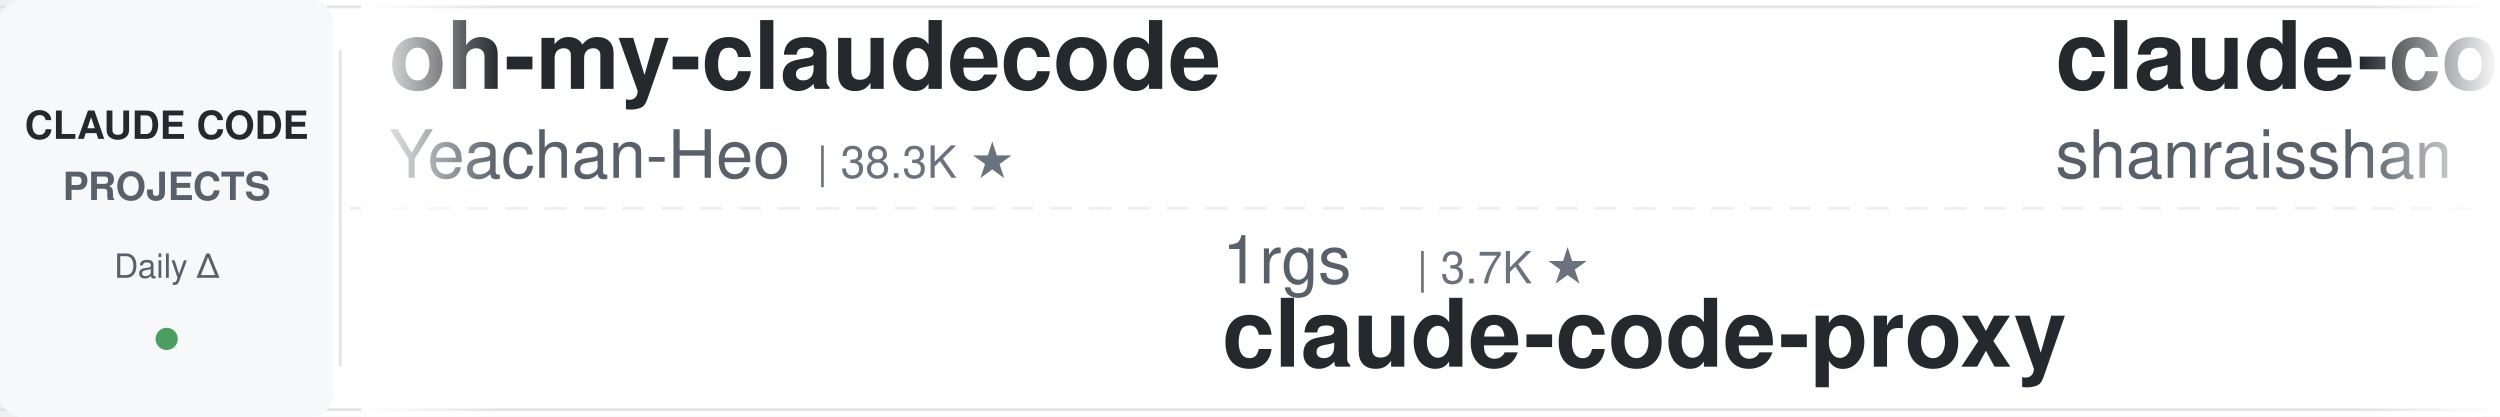
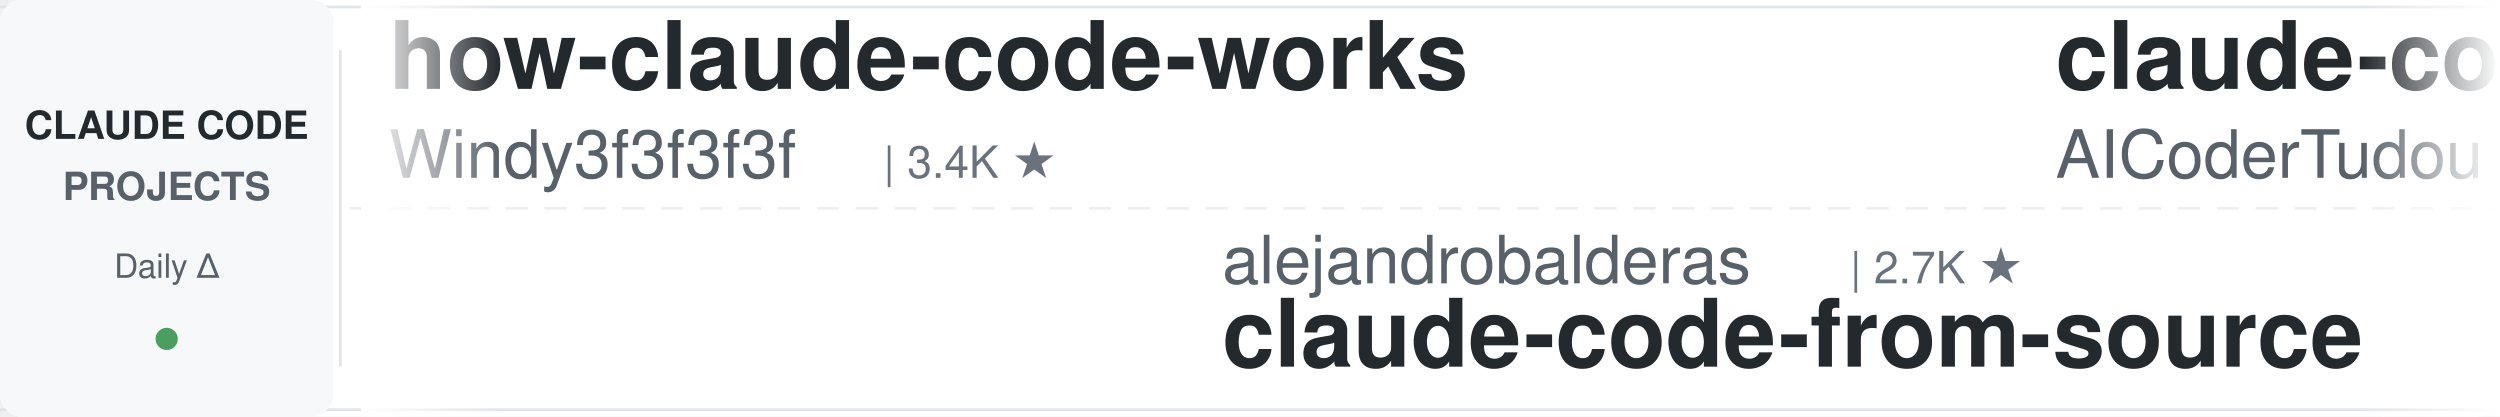
<svg xmlns="http://www.w3.org/2000/svg" width="900" height="150">
  <defs>
    <linearGradient id="leftFade" x1="0%" y1="0%" x2="100%" y2="0%">
      <stop offset="0%" style="stop-color:#ffffff;stop-opacity:1" />
      <stop offset="100%" style="stop-color:#ffffff;stop-opacity:0" />
    </linearGradient>
    <linearGradient id="rightFade" x1="0%" y1="0%" x2="100%" y2="0%">
      <stop offset="0%" style="stop-color:#ffffff;stop-opacity:0" />
      <stop offset="100%" style="stop-color:#ffffff;stop-opacity:1" />
    </linearGradient>
  </defs>
  <rect width="900" height="150" fill="#ffffff" rx="8" />
  <rect x="0" y="2" width="900" height="1" fill="#e1e4e8" />
  <rect x="0" y="147" width="900" height="1" fill="#e1e4e8" />
  <line x1="0" y1="75" x2="900" y2="75" stroke="#e1e4e8" stroke-width="1" stroke-dasharray="8 6" opacity="0.6" />
  <rect x="0" y="0" width="120" height="150" fill="#f6f8fa" rx="8" />
  <text x="60" y="50" font-family="-apple-system, BlinkMacSystemFont, 'Segoe UI', Helvetica, Arial, sans-serif" font-size="14" font-weight="600" fill="#24292e" text-anchor="middle">CLAUDE CODE</text>
  <text x="60" y="72" font-family="-apple-system, BlinkMacSystemFont, 'Segoe UI', Helvetica, Arial, sans-serif" font-size="14" font-weight="600" fill="#586069" text-anchor="middle">PROJECTS</text>
  <text x="60" y="100" font-family="-apple-system, BlinkMacSystemFont, 'Segoe UI', Helvetica, Arial, sans-serif" font-size="12" font-weight="500" fill="#586069" text-anchor="middle">Daily Δ</text>
  <circle cx="60" cy="122" r="4" fill="#22863a" opacity="0.8" />
  <rect x="122" y="18" width="1" height="114" fill="#e1e4e8" />
  <clipPath id="tickerClip">
    <rect x="130" y="0" width="770" height="150" />
  </clipPath>
  <g clip-path="url(#tickerClip)">
    <g id="tickerItems">
      <animateTransform attributeName="transform" attributeType="XML" type="translate" from="0 0" to="-3000 0" dur="54s" repeatCount="indefinite" />
      <g transform="translate(0, 0)">
-         <text x="140" y="32" font-family="-apple-system, BlinkMacSystemFont, 'Segoe UI', Helvetica, Arial, sans-serif" font-size="34" font-weight="600" fill="#24292e">oh-my-claudecode</text>
-         <text x="140" y="64" font-family="-apple-system, BlinkMacSystemFont, 'Segoe UI', Helvetica, Arial, sans-serif" font-size="24" font-weight="400" fill="#586069">Yeachan-Heo</text>
-         <text x="294" y="64" font-family="-apple-system, BlinkMacSystemFont, 'Segoe UI', Helvetica, Arial, sans-serif" font-size="16" font-weight="500" fill="#6a737d">| 38.3K ★</text>
+         <text x="140" y="32" font-family="-apple-system, BlinkMacSystemFont, 'Segoe UI', Helvetica, Arial, sans-serif" font-size="34" font-weight="600" fill="#24292e">how-claude-code-works</text>
+         <text x="140" y="64" font-family="-apple-system, BlinkMacSystemFont, 'Segoe UI', Helvetica, Arial, sans-serif" font-size="24" font-weight="400" fill="#586069">Windy3f3f3f3f</text>
+         <text x="318" y="64" font-family="-apple-system, BlinkMacSystemFont, 'Segoe UI', Helvetica, Arial, sans-serif" font-size="16" font-weight="500" fill="#6a737d">| 3.4K ★</text>
      </g>
      <g transform="translate(300, 0)">
-         <text x="140" y="102" font-family="-apple-system, BlinkMacSystemFont, 'Segoe UI', Helvetica, Arial, sans-serif" font-size="24" font-weight="400" fill="#586069">1rgs</text>
-         <text x="210" y="102" font-family="-apple-system, BlinkMacSystemFont, 'Segoe UI', Helvetica, Arial, sans-serif" font-size="16" font-weight="500" fill="#6a737d">| 3.7K ★</text>
-         <text x="140" y="132" font-family="-apple-system, BlinkMacSystemFont, 'Segoe UI', Helvetica, Arial, sans-serif" font-size="34" font-weight="600" fill="#24292e">claude-code-proxy</text>
+         <text x="140" y="102" font-family="-apple-system, BlinkMacSystemFont, 'Segoe UI', Helvetica, Arial, sans-serif" font-size="24" font-weight="400" fill="#586069">alejandrobalderas</text>
+         <text x="366" y="102" font-family="-apple-system, BlinkMacSystemFont, 'Segoe UI', Helvetica, Arial, sans-serif" font-size="16" font-weight="500" fill="#6a737d">| 2.7K ★</text>
+         <text x="140" y="132" font-family="-apple-system, BlinkMacSystemFont, 'Segoe UI', Helvetica, Arial, sans-serif" font-size="34" font-weight="600" fill="#24292e">claude-code-from-source</text>
      </g>
      <g transform="translate(600, 0)">
-         <text x="140" y="32" font-family="-apple-system, BlinkMacSystemFont, 'Segoe UI', Helvetica, Arial, sans-serif" font-size="34" font-weight="600" fill="#24292e">claude-code-best-practic...</text>
-         <text x="140" y="64" font-family="-apple-system, BlinkMacSystemFont, 'Segoe UI', Helvetica, Arial, sans-serif" font-size="24" font-weight="400" fill="#586069">shanraisshan</text>
-         <text x="306" y="64" font-family="-apple-system, BlinkMacSystemFont, 'Segoe UI', Helvetica, Arial, sans-serif" font-size="16" font-weight="500" fill="#6a737d">| 63.9K ★</text>
+         <text x="140" y="32" font-family="-apple-system, BlinkMacSystemFont, 'Segoe UI', Helvetica, Arial, sans-serif" font-size="34" font-weight="600" fill="#24292e">claude-code-tudou</text>
+         <text x="140" y="64" font-family="-apple-system, BlinkMacSystemFont, 'Segoe UI', Helvetica, Arial, sans-serif" font-size="24" font-weight="400" fill="#586069">AICoderTudou</text>
+         <text x="306" y="64" font-family="-apple-system, BlinkMacSystemFont, 'Segoe UI', Helvetica, Arial, sans-serif" font-size="16" font-weight="500" fill="#6a737d">| 497 ★</text>
      </g>
      <g transform="translate(900, 0)">
-         <text x="140" y="102" font-family="-apple-system, BlinkMacSystemFont, 'Segoe UI', Helvetica, Arial, sans-serif" font-size="24" font-weight="400" fill="#586069">Yuyz0112</text>
-         <text x="258" y="102" font-family="-apple-system, BlinkMacSystemFont, 'Segoe UI', Helvetica, Arial, sans-serif" font-size="16" font-weight="500" fill="#6a737d">| 2.4K ★</text>
-         <text x="140" y="132" font-family="-apple-system, BlinkMacSystemFont, 'Segoe UI', Helvetica, Arial, sans-serif" font-size="34" font-weight="600" fill="#24292e">claude-code-reverse</text>
+         <text x="140" y="102" font-family="-apple-system, BlinkMacSystemFont, 'Segoe UI', Helvetica, Arial, sans-serif" font-size="24" font-weight="400" fill="#586069">jqueryscript</text>
+         <text x="306" y="102" font-family="-apple-system, BlinkMacSystemFont, 'Segoe UI', Helvetica, Arial, sans-serif" font-size="16" font-weight="500" fill="#6a737d">| 486 ★</text>
+         <text x="140" y="132" font-family="-apple-system, BlinkMacSystemFont, 'Segoe UI', Helvetica, Arial, sans-serif" font-size="34" font-weight="600" fill="#24292e">awesome-claude-code</text>
      </g>
      <g transform="translate(1200, 0)">
-         <text x="140" y="32" font-family="-apple-system, BlinkMacSystemFont, 'Segoe UI', Helvetica, Arial, sans-serif" font-size="34" font-weight="600" fill="#24292e">claude-code-action</text>
-         <text x="140" y="64" font-family="-apple-system, BlinkMacSystemFont, 'Segoe UI', Helvetica, Arial, sans-serif" font-size="24" font-weight="400" fill="#586069">anthropics</text>
-         <text x="282" y="64" font-family="-apple-system, BlinkMacSystemFont, 'Segoe UI', Helvetica, Arial, sans-serif" font-size="16" font-weight="500" fill="#6a737d">| 8.5K ★</text>
+         <text x="140" y="32" font-family="-apple-system, BlinkMacSystemFont, 'Segoe UI', Helvetica, Arial, sans-serif" font-size="34" font-weight="600" fill="#24292e">awesome-claude-code-suba...</text>
+         <text x="140" y="64" font-family="-apple-system, BlinkMacSystemFont, 'Segoe UI', Helvetica, Arial, sans-serif" font-size="24" font-weight="400" fill="#586069">VoltAgent</text>
+         <text x="270" y="64" font-family="-apple-system, BlinkMacSystemFont, 'Segoe UI', Helvetica, Arial, sans-serif" font-size="16" font-weight="500" fill="#6a737d">| 24.0K ★</text>
      </g>
      <g transform="translate(1500, 0)">
-         <text x="140" y="102" font-family="-apple-system, BlinkMacSystemFont, 'Segoe UI', Helvetica, Arial, sans-serif" font-size="24" font-weight="400" fill="#586069">musistudio</text>
-         <text x="282" y="102" font-family="-apple-system, BlinkMacSystemFont, 'Segoe UI', Helvetica, Arial, sans-serif" font-size="16" font-weight="500" fill="#6a737d">| 36.4K ★</text>
-         <text x="140" y="132" font-family="-apple-system, BlinkMacSystemFont, 'Segoe UI', Helvetica, Arial, sans-serif" font-size="34" font-weight="600" fill="#24292e">claude-code-router</text>
+         <text x="140" y="102" font-family="-apple-system, BlinkMacSystemFont, 'Segoe UI', Helvetica, Arial, sans-serif" font-size="24" font-weight="400" fill="#586069">anthropics</text>
+         <text x="282" y="102" font-family="-apple-system, BlinkMacSystemFont, 'Segoe UI', Helvetica, Arial, sans-serif" font-size="16" font-weight="500" fill="#6a737d">| 8.5K ★</text>
+         <text x="140" y="132" font-family="-apple-system, BlinkMacSystemFont, 'Segoe UI', Helvetica, Arial, sans-serif" font-size="34" font-weight="600" fill="#24292e">claude-code-action</text>
      </g>
      <g transform="translate(1800, 0)">
-         <text x="140" y="32" font-family="-apple-system, BlinkMacSystemFont, 'Segoe UI', Helvetica, Arial, sans-serif" font-size="34" font-weight="600" fill="#24292e">Claude-Code-Source-Study</text>
-         <text x="140" y="64" font-family="-apple-system, BlinkMacSystemFont, 'Segoe UI', Helvetica, Arial, sans-serif" font-size="24" font-weight="400" fill="#586069">luyao618</text>
-         <text x="258" y="64" font-family="-apple-system, BlinkMacSystemFont, 'Segoe UI', Helvetica, Arial, sans-serif" font-size="16" font-weight="500" fill="#6a737d">| 1.6K ★</text>
+         <text x="140" y="32" font-family="-apple-system, BlinkMacSystemFont, 'Segoe UI', Helvetica, Arial, sans-serif" font-size="34" font-weight="600" fill="#24292e">ECC</text>
+         <text x="140" y="64" font-family="-apple-system, BlinkMacSystemFont, 'Segoe UI', Helvetica, Arial, sans-serif" font-size="24" font-weight="400" fill="#586069">affaan-m</text>
+         <text x="258" y="64" font-family="-apple-system, BlinkMacSystemFont, 'Segoe UI', Helvetica, Arial, sans-serif" font-size="16" font-weight="500" fill="#6a737d">| 237.3K ★</text>
      </g>
      <g transform="translate(2100, 0)">
-         <text x="140" y="102" font-family="-apple-system, BlinkMacSystemFont, 'Segoe UI', Helvetica, Arial, sans-serif" font-size="24" font-weight="400" fill="#586069">centminmod</text>
-         <text x="282" y="102" font-family="-apple-system, BlinkMacSystemFont, 'Segoe UI', Helvetica, Arial, sans-serif" font-size="16" font-weight="500" fill="#6a737d">| 2.5K ★</text>
-         <text x="140" y="132" font-family="-apple-system, BlinkMacSystemFont, 'Segoe UI', Helvetica, Arial, sans-serif" font-size="34" font-weight="600" fill="#24292e">my-claude-code-setup</text>
+         <text x="140" y="102" font-family="-apple-system, BlinkMacSystemFont, 'Segoe UI', Helvetica, Arial, sans-serif" font-size="24" font-weight="400" fill="#586069">https-deeplearning-ai</text>
+         <text x="414" y="102" font-family="-apple-system, BlinkMacSystemFont, 'Segoe UI', Helvetica, Arial, sans-serif" font-size="16" font-weight="500" fill="#6a737d">| 538 ★</text>
+         <text x="140" y="132" font-family="-apple-system, BlinkMacSystemFont, 'Segoe UI', Helvetica, Arial, sans-serif" font-size="34" font-weight="600" fill="#24292e">sc-claude-code-files</text>
      </g>
      <g transform="translate(2400, 0)">
-         <text x="140" y="32" font-family="-apple-system, BlinkMacSystemFont, 'Segoe UI', Helvetica, Arial, sans-serif" font-size="34" font-weight="600" fill="#24292e">claude-code-proxy</text>
-         <text x="140" y="64" font-family="-apple-system, BlinkMacSystemFont, 'Segoe UI', Helvetica, Arial, sans-serif" font-size="24" font-weight="400" fill="#586069">fuergaosi233</text>
-         <text x="306" y="64" font-family="-apple-system, BlinkMacSystemFont, 'Segoe UI', Helvetica, Arial, sans-serif" font-size="16" font-weight="500" fill="#6a737d">| 2.8K ★</text>
+         <text x="140" y="32" font-family="-apple-system, BlinkMacSystemFont, 'Segoe UI', Helvetica, Arial, sans-serif" font-size="34" font-weight="600" fill="#24292e">edmunds-claude-code</text>
+         <text x="140" y="64" font-family="-apple-system, BlinkMacSystemFont, 'Segoe UI', Helvetica, Arial, sans-serif" font-size="24" font-weight="400" fill="#586069">edmund-io</text>
+         <text x="270" y="64" font-family="-apple-system, BlinkMacSystemFont, 'Segoe UI', Helvetica, Arial, sans-serif" font-size="16" font-weight="500" fill="#6a737d">| 1.5K ★</text>
      </g>
      <g transform="translate(2700, 0)">
-         <text x="140" y="102" font-family="-apple-system, BlinkMacSystemFont, 'Segoe UI', Helvetica, Arial, sans-serif" font-size="24" font-weight="400" fill="#586069">diet103</text>
-         <text x="246" y="102" font-family="-apple-system, BlinkMacSystemFont, 'Segoe UI', Helvetica, Arial, sans-serif" font-size="16" font-weight="500" fill="#6a737d">| 10.0K ★</text>
-         <text x="140" y="132" font-family="-apple-system, BlinkMacSystemFont, 'Segoe UI', Helvetica, Arial, sans-serif" font-size="34" font-weight="600" fill="#24292e">claude-code-infrastructu...</text>
+         <text x="140" y="102" font-family="-apple-system, BlinkMacSystemFont, 'Segoe UI', Helvetica, Arial, sans-serif" font-size="24" font-weight="400" fill="#586069">lintsinghua</text>
+         <text x="294" y="102" font-family="-apple-system, BlinkMacSystemFont, 'Segoe UI', Helvetica, Arial, sans-serif" font-size="16" font-weight="500" fill="#6a737d">| 4.0K ★</text>
+         <text x="140" y="132" font-family="-apple-system, BlinkMacSystemFont, 'Segoe UI', Helvetica, Arial, sans-serif" font-size="34" font-weight="600" fill="#24292e">claude-code-book</text>
      </g>
      <g transform="translate(3000, 0)">
-         <text x="140" y="32" font-family="-apple-system, BlinkMacSystemFont, 'Segoe UI', Helvetica, Arial, sans-serif" font-size="34" font-weight="600" fill="#24292e">oh-my-claudecode</text>
-         <text x="140" y="64" font-family="-apple-system, BlinkMacSystemFont, 'Segoe UI', Helvetica, Arial, sans-serif" font-size="24" font-weight="400" fill="#586069">Yeachan-Heo</text>
-         <text x="294" y="64" font-family="-apple-system, BlinkMacSystemFont, 'Segoe UI', Helvetica, Arial, sans-serif" font-size="16" font-weight="500" fill="#6a737d">| 38.3K ★</text>
+         <text x="140" y="32" font-family="-apple-system, BlinkMacSystemFont, 'Segoe UI', Helvetica, Arial, sans-serif" font-size="34" font-weight="600" fill="#24292e">how-claude-code-works</text>
+         <text x="140" y="64" font-family="-apple-system, BlinkMacSystemFont, 'Segoe UI', Helvetica, Arial, sans-serif" font-size="24" font-weight="400" fill="#586069">Windy3f3f3f3f</text>
+         <text x="318" y="64" font-family="-apple-system, BlinkMacSystemFont, 'Segoe UI', Helvetica, Arial, sans-serif" font-size="16" font-weight="500" fill="#6a737d">| 3.4K ★</text>
      </g>
      <g transform="translate(3300, 0)">
-         <text x="140" y="102" font-family="-apple-system, BlinkMacSystemFont, 'Segoe UI', Helvetica, Arial, sans-serif" font-size="24" font-weight="400" fill="#586069">1rgs</text>
-         <text x="210" y="102" font-family="-apple-system, BlinkMacSystemFont, 'Segoe UI', Helvetica, Arial, sans-serif" font-size="16" font-weight="500" fill="#6a737d">| 3.7K ★</text>
-         <text x="140" y="132" font-family="-apple-system, BlinkMacSystemFont, 'Segoe UI', Helvetica, Arial, sans-serif" font-size="34" font-weight="600" fill="#24292e">claude-code-proxy</text>
+         <text x="140" y="102" font-family="-apple-system, BlinkMacSystemFont, 'Segoe UI', Helvetica, Arial, sans-serif" font-size="24" font-weight="400" fill="#586069">alejandrobalderas</text>
+         <text x="366" y="102" font-family="-apple-system, BlinkMacSystemFont, 'Segoe UI', Helvetica, Arial, sans-serif" font-size="16" font-weight="500" fill="#6a737d">| 2.7K ★</text>
+         <text x="140" y="132" font-family="-apple-system, BlinkMacSystemFont, 'Segoe UI', Helvetica, Arial, sans-serif" font-size="34" font-weight="600" fill="#24292e">claude-code-from-source</text>
      </g>
      <g transform="translate(3600, 0)">
-         <text x="140" y="32" font-family="-apple-system, BlinkMacSystemFont, 'Segoe UI', Helvetica, Arial, sans-serif" font-size="34" font-weight="600" fill="#24292e">claude-code-best-practic...</text>
-         <text x="140" y="64" font-family="-apple-system, BlinkMacSystemFont, 'Segoe UI', Helvetica, Arial, sans-serif" font-size="24" font-weight="400" fill="#586069">shanraisshan</text>
-         <text x="306" y="64" font-family="-apple-system, BlinkMacSystemFont, 'Segoe UI', Helvetica, Arial, sans-serif" font-size="16" font-weight="500" fill="#6a737d">| 63.9K ★</text>
+         <text x="140" y="32" font-family="-apple-system, BlinkMacSystemFont, 'Segoe UI', Helvetica, Arial, sans-serif" font-size="34" font-weight="600" fill="#24292e">claude-code-tudou</text>
+         <text x="140" y="64" font-family="-apple-system, BlinkMacSystemFont, 'Segoe UI', Helvetica, Arial, sans-serif" font-size="24" font-weight="400" fill="#586069">AICoderTudou</text>
+         <text x="306" y="64" font-family="-apple-system, BlinkMacSystemFont, 'Segoe UI', Helvetica, Arial, sans-serif" font-size="16" font-weight="500" fill="#6a737d">| 497 ★</text>
      </g>
      <g transform="translate(3900, 0)">
-         <text x="140" y="102" font-family="-apple-system, BlinkMacSystemFont, 'Segoe UI', Helvetica, Arial, sans-serif" font-size="24" font-weight="400" fill="#586069">Yuyz0112</text>
-         <text x="258" y="102" font-family="-apple-system, BlinkMacSystemFont, 'Segoe UI', Helvetica, Arial, sans-serif" font-size="16" font-weight="500" fill="#6a737d">| 2.4K ★</text>
-         <text x="140" y="132" font-family="-apple-system, BlinkMacSystemFont, 'Segoe UI', Helvetica, Arial, sans-serif" font-size="34" font-weight="600" fill="#24292e">claude-code-reverse</text>
+         <text x="140" y="102" font-family="-apple-system, BlinkMacSystemFont, 'Segoe UI', Helvetica, Arial, sans-serif" font-size="24" font-weight="400" fill="#586069">jqueryscript</text>
+         <text x="306" y="102" font-family="-apple-system, BlinkMacSystemFont, 'Segoe UI', Helvetica, Arial, sans-serif" font-size="16" font-weight="500" fill="#6a737d">| 486 ★</text>
+         <text x="140" y="132" font-family="-apple-system, BlinkMacSystemFont, 'Segoe UI', Helvetica, Arial, sans-serif" font-size="34" font-weight="600" fill="#24292e">awesome-claude-code</text>
      </g>
    </g>
  </g>
  <rect x="130" y="0" width="50" height="150" fill="url(#leftFade)" />
  <rect x="850" y="0" width="50" height="150" fill="url(#rightFade)" />
</svg>
